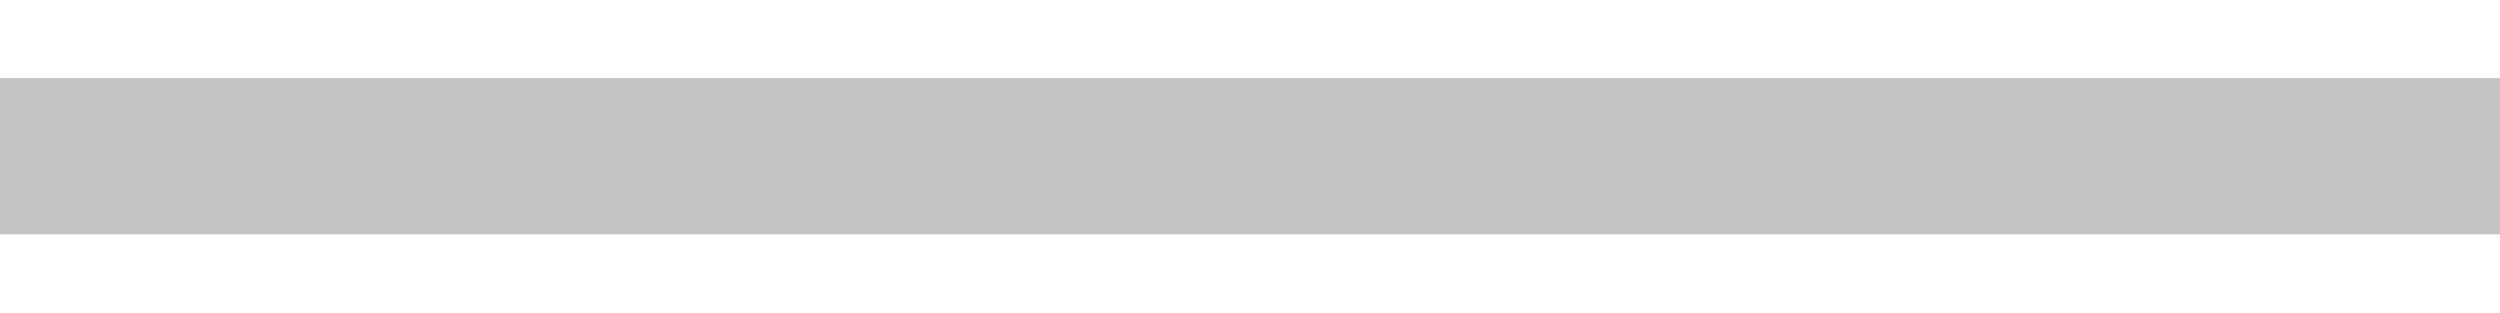
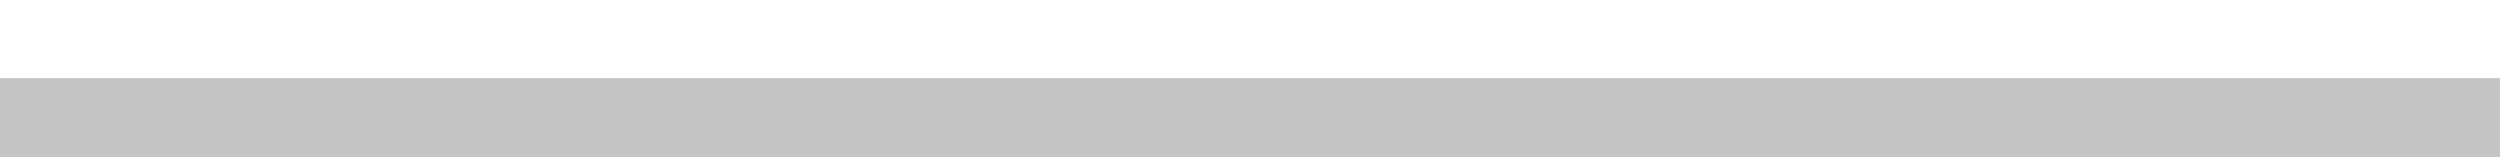
- <svg xmlns="http://www.w3.org/2000/svg" width="16" height="2" fill="none">
+ <svg xmlns="http://www.w3.org/2000/svg">
  <path d="M0 .5h16v1H0v-1Z" fill="#C4C4C4" />
</svg>
